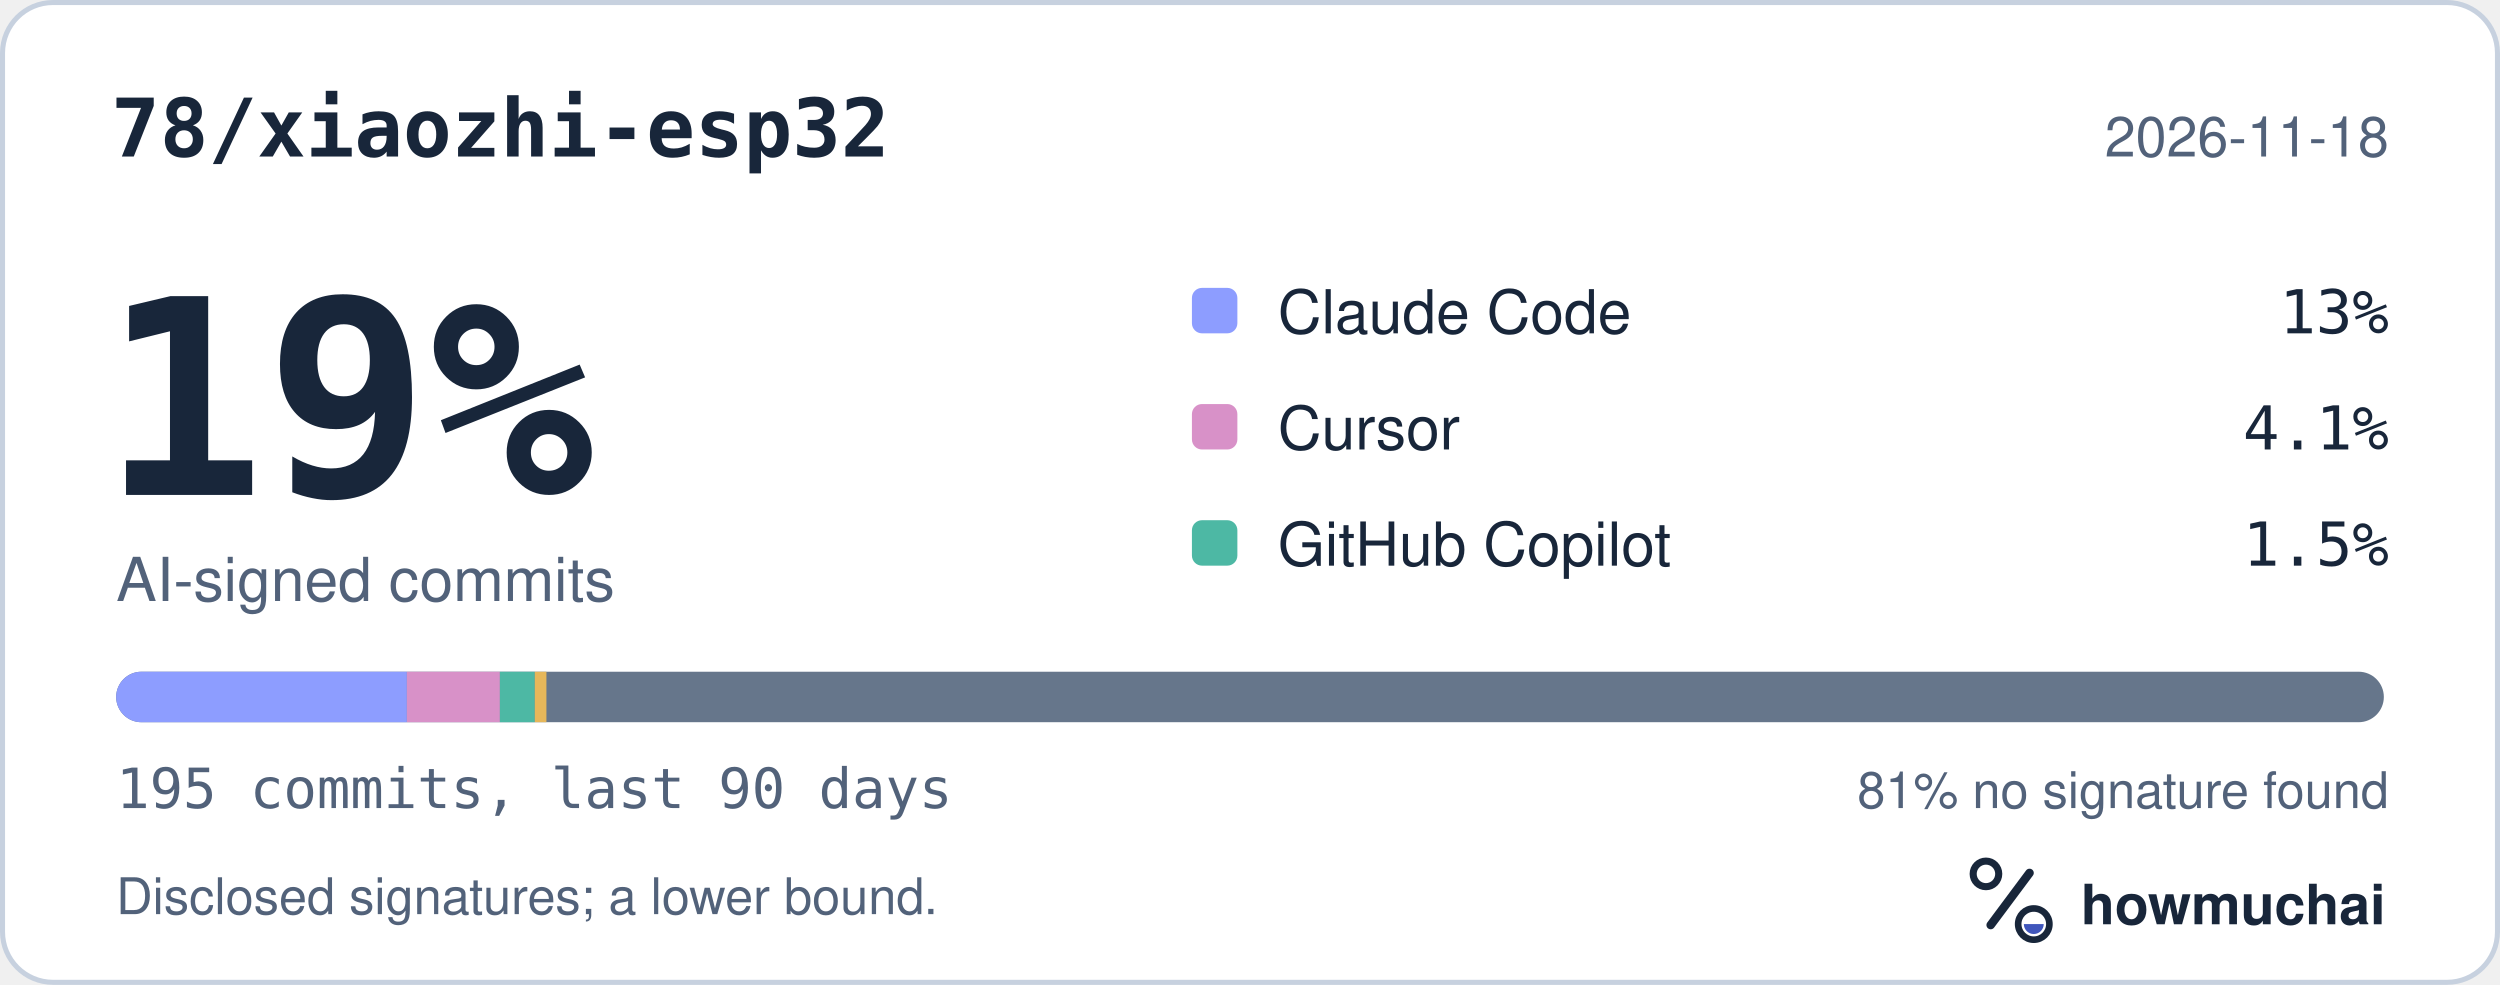
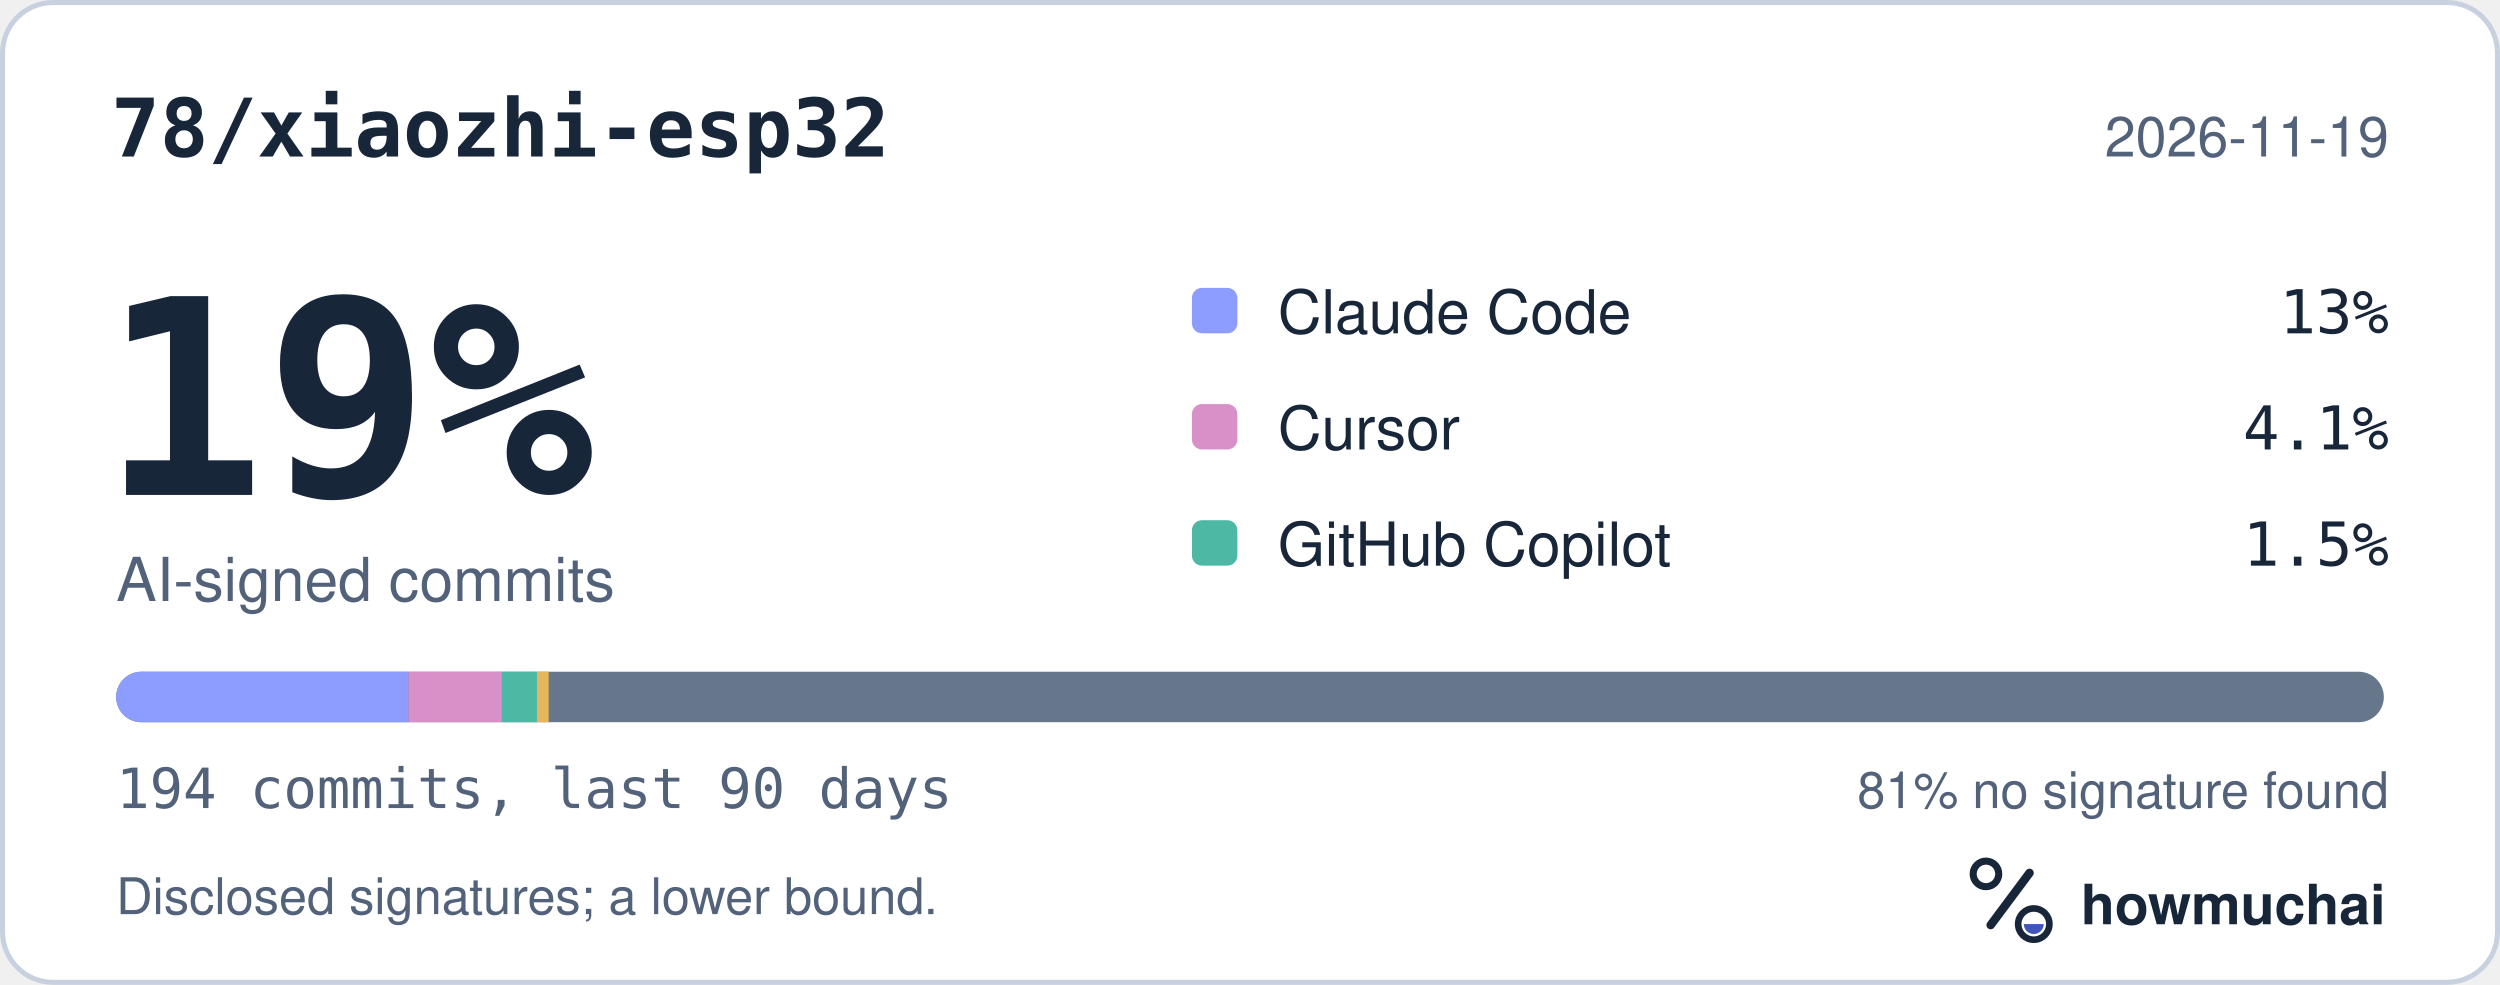
<svg xmlns="http://www.w3.org/2000/svg" width="495" height="195" viewBox="0 0 495 195" role="img" aria-labelledby="hm-t hm-d">
  <rect x="0.5" y="0.5" width="494" height="194" rx="10" fill="#FFFFFF" stroke="#C7D1DF" />
  <text x="22" y="31" fill="#18263A" font-family="ui-monospace, SF Mono, Menlo, Consolas, IBM Plex Mono, monospace" font-size="16" font-weight="600">78/xiaozhi-esp32</text>
-   <text x="473" y="31" fill="#52627A" font-family="-apple-system, BlinkMacSystemFont, Segoe UI, Helvetica, Arial, Fira Sans, sans-serif" font-size="11" text-anchor="end">2026-11-18</text>
+   <text x="473" y="31" fill="#52627A" font-family="-apple-system, BlinkMacSystemFont, Segoe UI, Helvetica, Arial, Fira Sans, sans-serif" font-size="11" text-anchor="end">2026-11-19</text>
  <text x="20" y="98" fill="#18263A" font-family="ui-monospace, SF Mono, Menlo, Consolas, IBM Plex Mono, monospace" font-size="54" font-weight="700">19%</text>
  <text x="23" y="119" fill="#52627A" font-family="-apple-system, BlinkMacSystemFont, Segoe UI, Helvetica, Arial, Fira Sans, sans-serif" font-size="12">AI-signed commits</text>
  <rect x="236" y="57" width="9" height="9" rx="2" fill="#8D9DFF" />
  <text x="253" y="66" fill="#18263A" font-family="-apple-system, BlinkMacSystemFont, Segoe UI, Helvetica, Arial, Fira Sans, sans-serif" font-size="12">Claude Code</text>
  <text x="473" y="66" fill="#18263A" font-family="ui-monospace, SF Mono, Menlo, Consolas, IBM Plex Mono, monospace" font-size="12" text-anchor="end">13%</text>
  <rect x="236" y="80" width="9" height="9" rx="2" fill="#D891C8" />
  <text x="253" y="89" fill="#18263A" font-family="-apple-system, BlinkMacSystemFont, Segoe UI, Helvetica, Arial, Fira Sans, sans-serif" font-size="12">Cursor</text>
  <text x="473" y="89" fill="#18263A" font-family="ui-monospace, SF Mono, Menlo, Consolas, IBM Plex Mono, monospace" font-size="12" text-anchor="end">4.1%</text>
  <rect x="236" y="103" width="9" height="9" rx="2" fill="#4DB8A4" />
  <text x="253" y="112" fill="#18263A" font-family="-apple-system, BlinkMacSystemFont, Segoe UI, Helvetica, Arial, Fira Sans, sans-serif" font-size="12">GitHub Copilot</text>
  <text x="473" y="112" fill="#18263A" font-family="ui-monospace, SF Mono, Menlo, Consolas, IBM Plex Mono, monospace" font-size="12" text-anchor="end">1.5%</text>
  <defs>
    <clipPath id="hm-bar">
      <rect x="23" y="133" width="449" height="10" rx="5" />
    </clipPath>
  </defs>
  <rect x="23" y="133" width="449" height="10" rx="5" fill="#66768B" />
  <g clip-path="url(#hm-bar)">
-     <rect x="23.00" y="133" width="57.56" height="10" fill="#8D9DFF" />
-     <rect x="80.56" y="133" width="18.42" height="10" fill="#D891C8" />
-     <rect x="98.98" y="133" width="6.91" height="10" fill="#4DB8A4" />
-     <rect x="105.89" y="133" width="2.30" height="10" fill="#E6B75A" />
+     <rect x="23.00" y="133" width="57.86" height="10" fill="#8D9DFF" />
+     <rect x="80.86" y="133" width="18.52" height="10" fill="#D891C8" />
+     <rect x="99.38" y="133" width="6.94" height="10" fill="#4DB8A4" />
+     <rect x="106.32" y="133" width="2.31" height="10" fill="#E6B75A" />
  </g>
-   <text x="23" y="160" fill="#52627A" font-family="ui-monospace, SF Mono, Menlo, Consolas, IBM Plex Mono, monospace" font-size="11">195 commits, last 90 days</text>
+   <text x="23" y="160" fill="#52627A" font-family="ui-monospace, SF Mono, Menlo, Consolas, IBM Plex Mono, monospace" font-size="11">194 commits, last 90 days</text>
  <text x="473" y="160" fill="#52627A" font-family="-apple-system, BlinkMacSystemFont, Segoe UI, Helvetica, Arial, Fira Sans, sans-serif" font-size="10" text-anchor="end">81% no signature found</text>
  <text x="23" y="181" fill="#52627A" font-family="-apple-system, BlinkMacSystemFont, Segoe UI, Helvetica, Arial, Fira Sans, sans-serif" font-size="10">Disclosed signatures; a lower bound.</text>
  <g transform="translate(386 166) scale(0.046875)">
    <circle cx="154" cy="150" r="54" fill="none" stroke="#18263A" stroke-width="30" />
    <path d="M174 366 338 146" fill="none" stroke="#18263A" stroke-width="36" stroke-linecap="round" />
    <circle cx="356" cy="362" r="66" fill="none" stroke="#18263A" stroke-width="28" />
    <path d="M314 362a42 42 0 0 0 84 0Z" fill="#4056BC" />
  </g>
  <text x="412" y="183" fill="#18263A" font-family="-apple-system, BlinkMacSystemFont, Segoe UI, Helvetica, Arial, Fira Sans, sans-serif" font-size="11" font-weight="650">howmuchai</text>
</svg>
